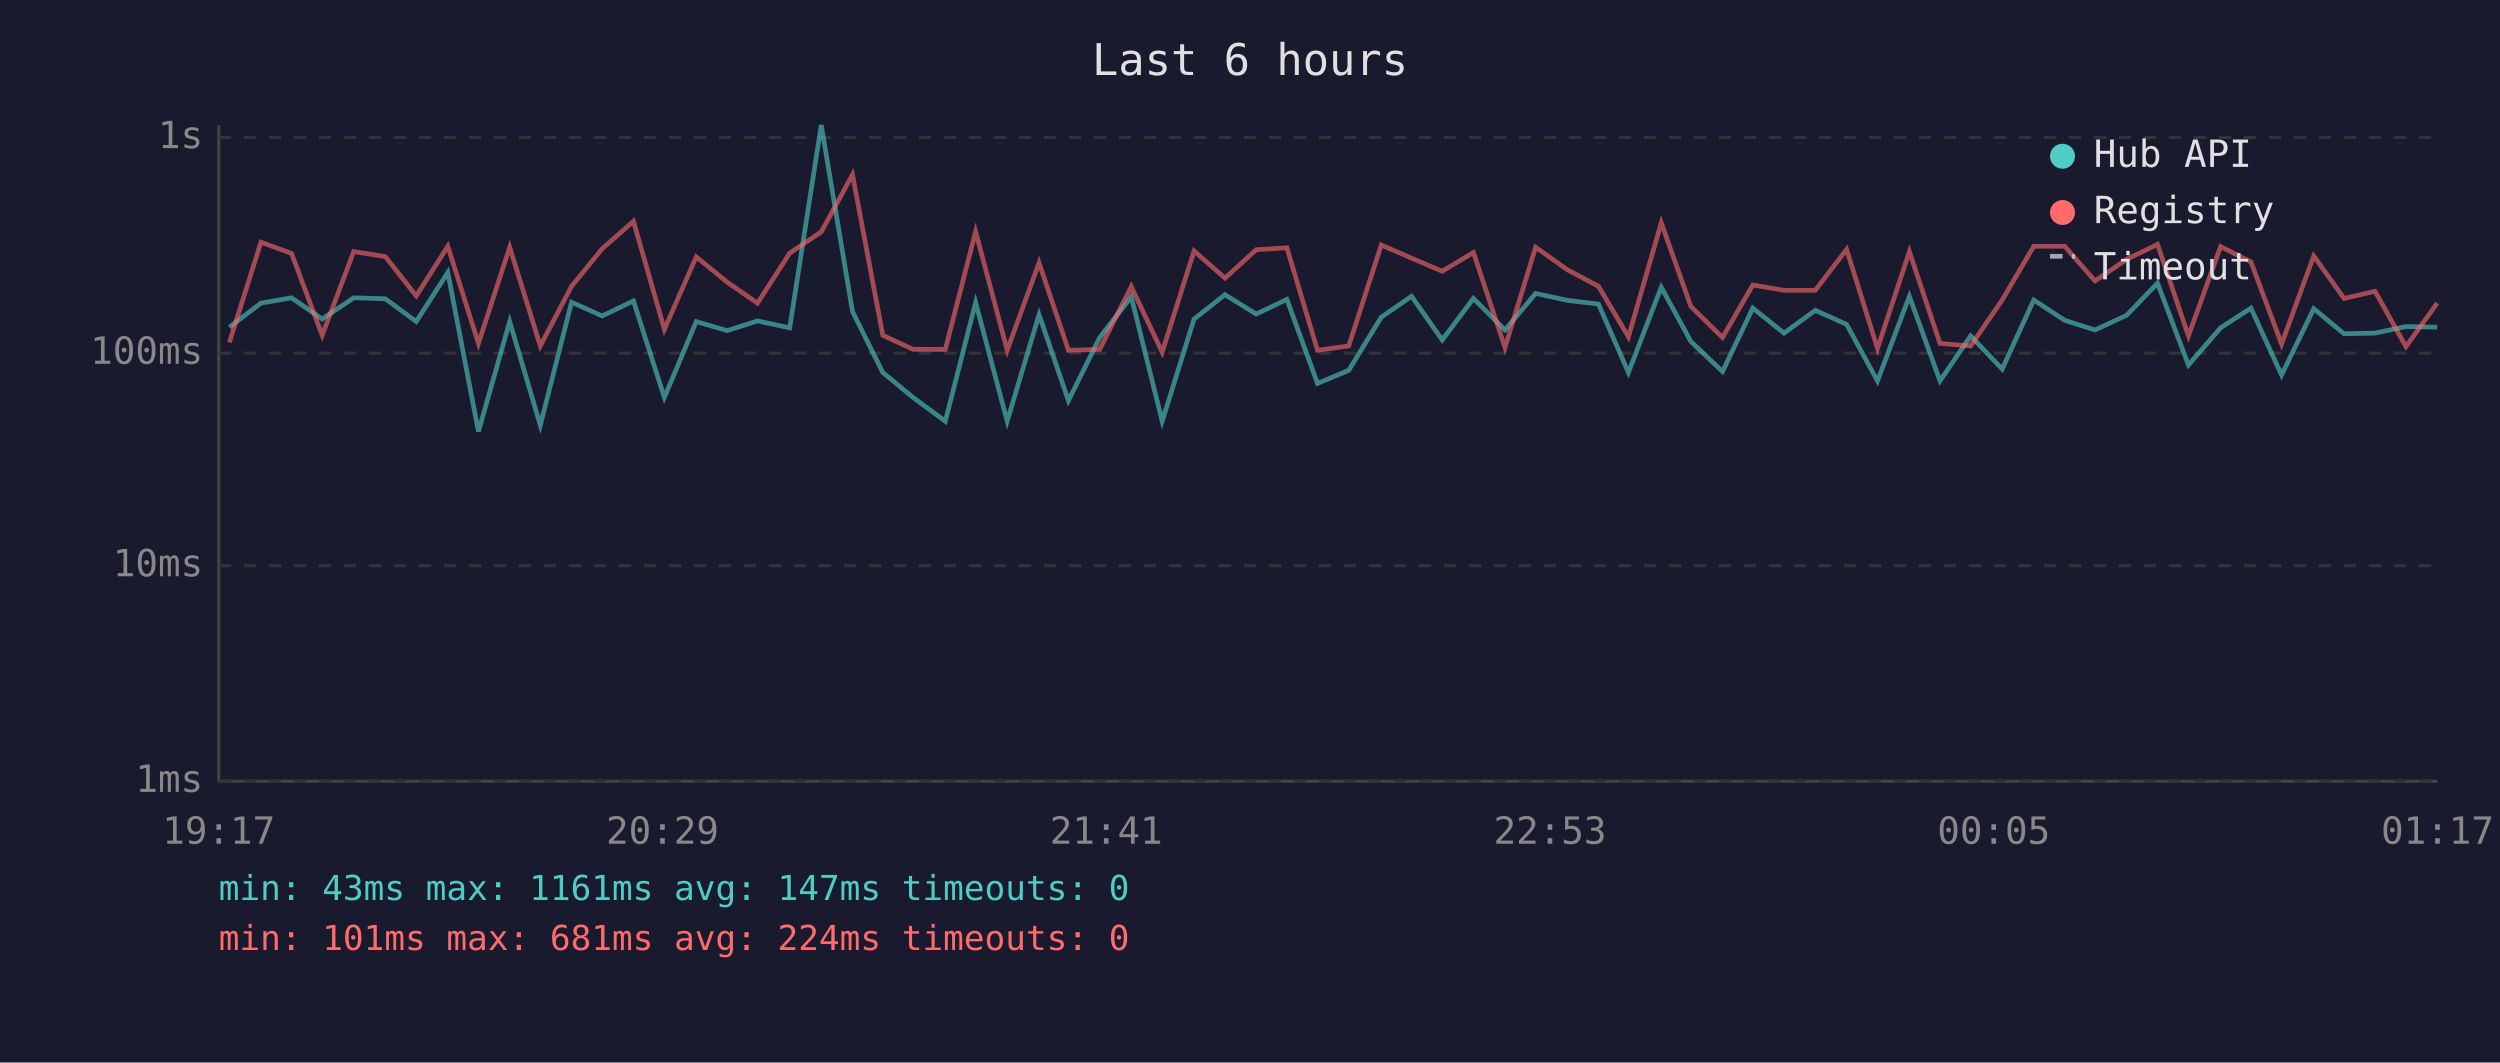
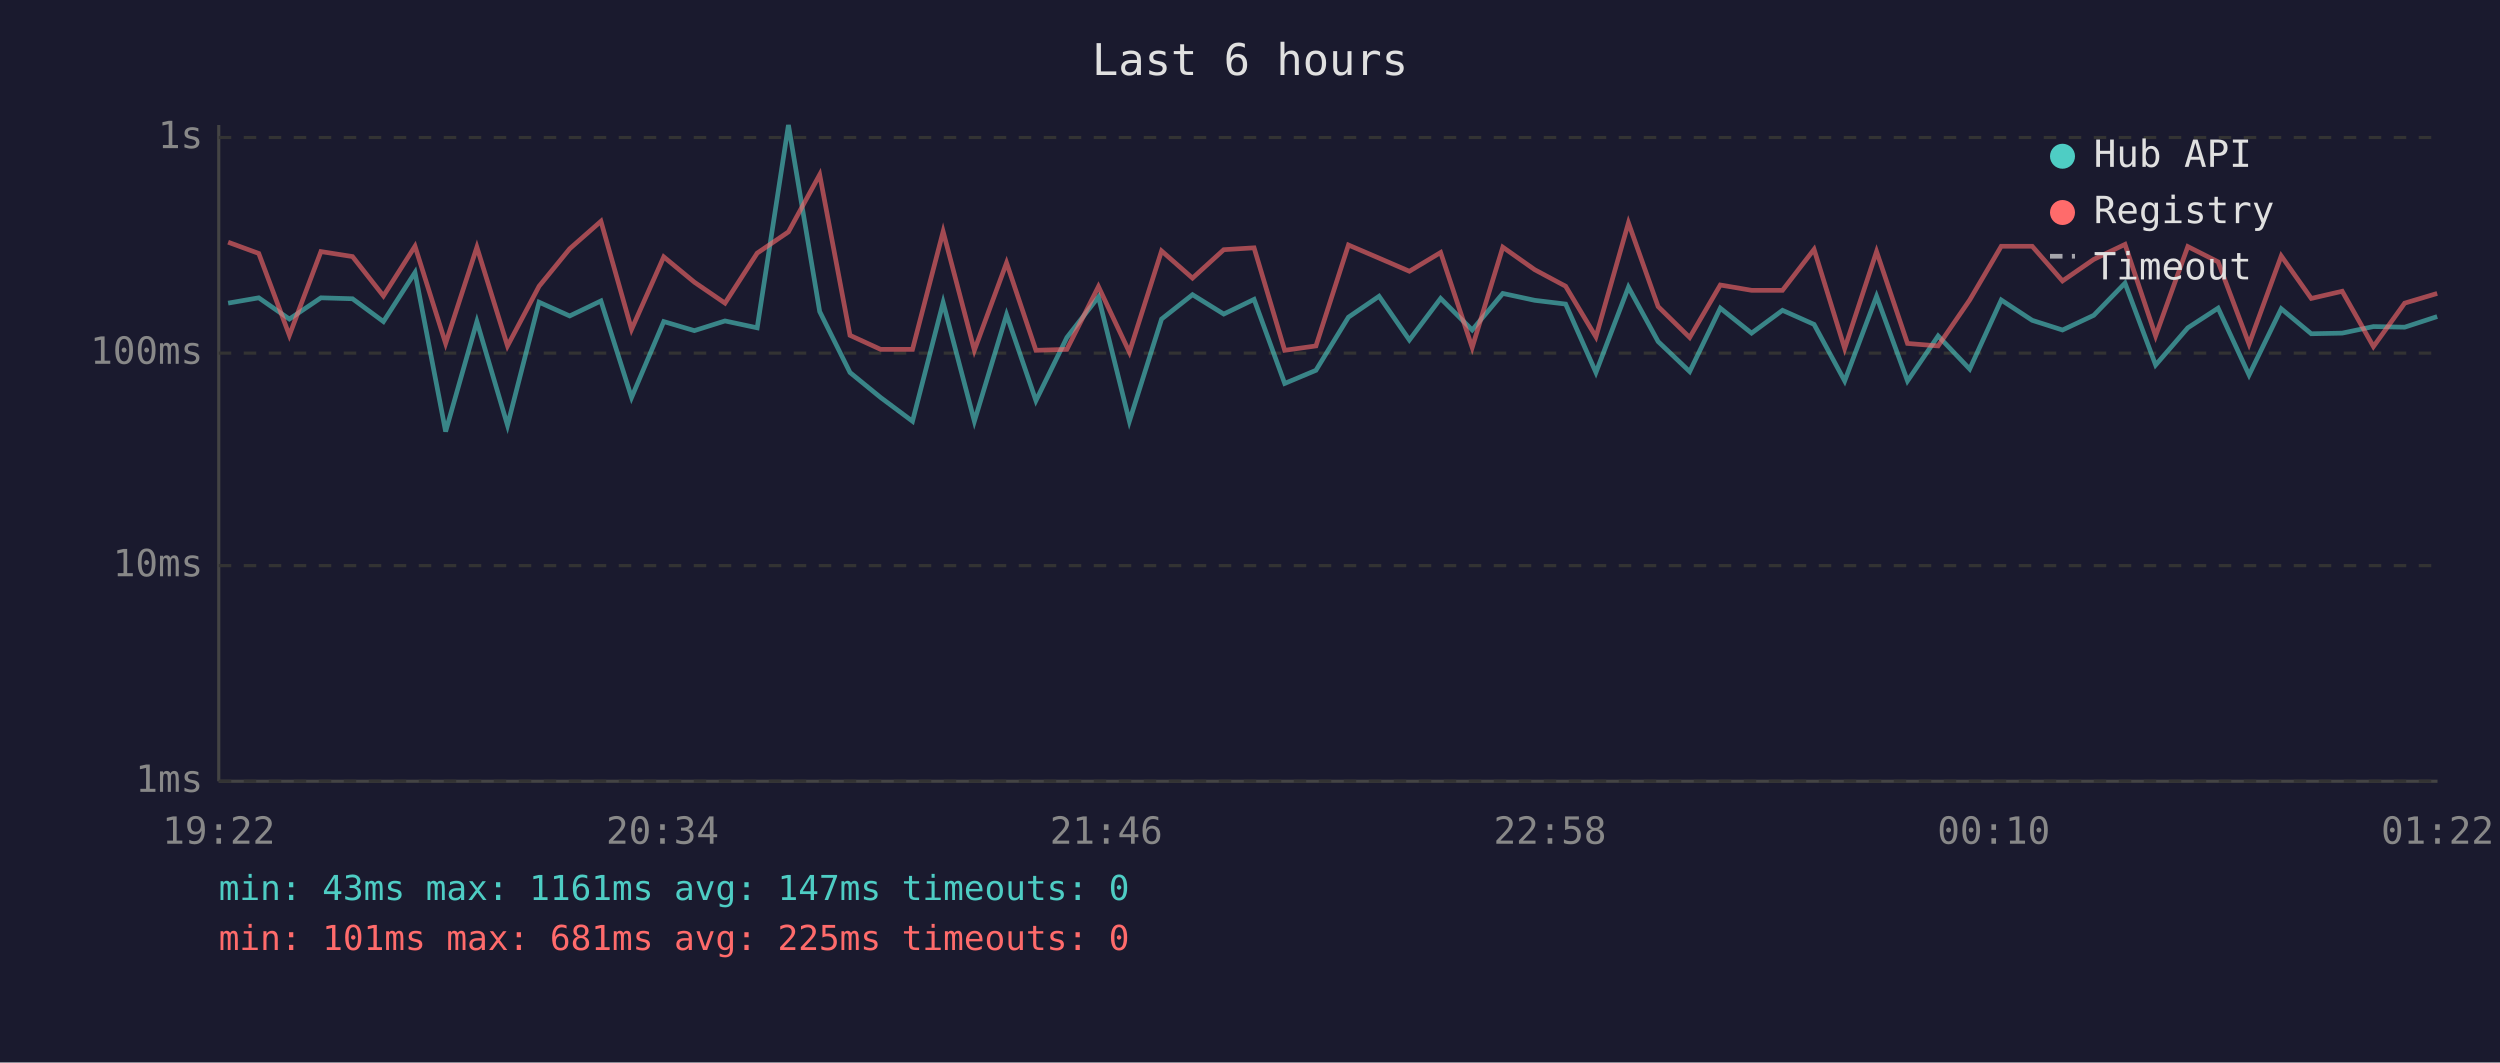
<svg xmlns="http://www.w3.org/2000/svg" viewBox="0 0 800 340" font-family="monospace" font-size="12">
  <rect width="800" height="340" fill="#1a1a2e" />
  <text x="400" y="24" fill="#e0e0e0" font-size="14" text-anchor="middle">Last 6 hours</text>
  <line x1="70" y1="40" x2="70" y2="250" stroke="#444" stroke-width="1" />
  <line x1="70" y1="250" x2="780" y2="250" stroke="#444" stroke-width="1" />
  <line x1="70" y1="250" x2="780" y2="250" stroke="#333" stroke-width="1" stroke-dasharray="4" />
  <text x="65" y="250" fill="#888" text-anchor="end" dominant-baseline="middle">1ms</text>
  <line x1="70" y1="181" x2="780" y2="181" stroke="#333" stroke-width="1" stroke-dasharray="4" />
  <text x="65" y="181" fill="#888" text-anchor="end" dominant-baseline="middle">10ms</text>
  <line x1="70" y1="113" x2="780" y2="113" stroke="#333" stroke-width="1" stroke-dasharray="4" />
  <text x="65" y="113" fill="#888" text-anchor="end" dominant-baseline="middle">100ms</text>
  <line x1="70" y1="44" x2="780" y2="44" stroke="#333" stroke-width="1" stroke-dasharray="4" />
  <text x="65" y="44" fill="#888" text-anchor="end" dominant-baseline="middle">1s</text>
-   <text x="70" y="270" fill="#888" text-anchor="middle">19:17</text>
-   <text x="212" y="270" fill="#888" text-anchor="middle">20:29</text>
-   <text x="354" y="270" fill="#888" text-anchor="middle">21:41</text>
-   <text x="496" y="270" fill="#888" text-anchor="middle">22:53</text>
-   <text x="638" y="270" fill="#888" text-anchor="middle">00:05</text>
-   <text x="780" y="270" fill="#888" text-anchor="middle">01:17</text>
-   <polyline points="73.4,104.7 83.5,97.0 93.3,95.3 103.1,102.1 113.2,95.3 123.3,95.6 133.2,102.9 143.3,87.2 153.1,138.1 163.1,102.9 172.9,136.1 182.9,96.7 192.7,101.1 202.7,96.3 212.6,127.2 222.8,102.9 232.7,105.8 242.4,102.7 252.7,104.9 262.8,40.0 272.8,99.7 282.5,119.2 292.2,127.2 302.5,134.8 312.2,96.8 322.3,134.8 332.5,100.7 341.9,128.2 351.9,108.0 362.0,95.0 371.9,134.8 382.1,102.1 392.0,94.3 402.0,100.5 411.8,95.8 421.6,122.7 431.6,118.5 442.0,101.5 451.7,94.8 461.5,108.8 471.5,95.5 481.6,105.6 491.4,93.9 501.5,96.1 511.5,97.3 521.1,119.2 531.6,91.9 541.1,109.3 551.2,118.9 560.9,98.6 570.9,106.6 580.9,99.3 590.9,103.8 600.8,121.9 611.0,94.8 620.8,121.9 630.6,107.5 640.7,118.1 650.8,96.0 660.7,102.5 670.4,105.6 680.5,100.9 690.4,90.6 700.3,116.8 710.6,104.9 720.3,98.6 730.1,120.0 740.4,98.8 750.1,106.8 760.0,106.6 769.9,104.5 779.9,104.7" fill="none" stroke="#4ecdc4" stroke-width="1.5" opacity="0.6" />
-   <polyline points="73.4,109.6 83.5,77.5 93.3,81.1 103.1,107.3 113.2,80.5 123.3,82.1 133.2,94.7 143.3,78.8 153.1,109.9 163.1,79.1 172.9,110.7 182.9,91.6 192.7,79.6 202.7,70.8 212.6,105.4 222.8,82.2 232.7,90.3 242.4,97.0 252.7,81.0 262.8,74.2 272.8,55.9 282.5,107.3 292.2,111.8 302.5,111.8 312.2,74.1 322.3,112.1 332.5,84.1 341.9,112.1 351.9,111.8 362.0,91.7 371.9,112.7 382.1,80.3 392.0,89.0 402.0,79.9 411.8,79.3 421.6,112.1 431.6,110.7 442.0,78.4 451.7,82.6 461.5,86.8 471.5,80.8 481.6,111.2 491.4,79.1 501.5,86.3 511.5,91.6 521.1,107.8 531.6,71.3 541.1,98.1 551.2,108.0 560.9,91.2 570.9,92.9 580.9,92.9 590.9,79.8 600.8,111.5 611.0,80.5 620.8,109.9 630.6,110.7 640.7,96.0 650.8,78.8 660.7,78.8 670.4,89.9 680.5,83.0 690.4,78.2 700.3,107.5 710.6,78.9 720.3,83.8 730.1,110.1 740.4,81.9 750.1,95.5 760.0,93.2 769.9,110.9 779.9,97.0" fill="none" stroke="#ff6b6b" stroke-width="1.5" opacity="0.6" />
+   <text x="70" y="270" fill="#888" text-anchor="middle">19:22</text>
+   <text x="212" y="270" fill="#888" text-anchor="middle">20:34</text>
+   <text x="354" y="270" fill="#888" text-anchor="middle">21:46</text>
+   <text x="496" y="270" fill="#888" text-anchor="middle">22:58</text>
+   <text x="638" y="270" fill="#888" text-anchor="middle">00:10</text>
+   <text x="780" y="270" fill="#888" text-anchor="middle">01:22</text>
+   <polyline points="73.0,97.0 82.8,95.3 92.6,102.1 102.7,95.3 112.8,95.6 122.7,102.9 132.8,87.2 142.6,138.1 152.6,102.9 162.4,136.1 172.5,96.7 182.3,101.1 192.3,96.3 202.1,127.2 212.4,102.9 222.2,105.8 232.0,102.7 242.3,104.9 252.3,40.0 262.3,99.7 272.0,119.2 281.8,127.2 292.0,134.8 301.8,96.8 311.8,134.8 322.1,100.7 331.5,128.2 341.4,108.0 351.5,95.0 361.4,134.8 371.7,102.1 381.6,94.3 391.6,100.5 401.3,95.8 411.1,122.7 421.1,118.5 431.5,101.5 441.3,94.8 451.0,108.8 461.0,95.5 471.1,105.6 480.9,93.9 491.1,96.1 501.0,97.3 510.7,119.2 521.1,91.9 530.6,109.3 540.7,118.9 550.5,98.6 560.5,106.6 570.4,99.3 580.5,103.8 590.3,121.9 600.5,94.8 610.4,121.9 620.2,107.5 630.3,118.1 640.4,96.0 650.3,102.5 660.0,105.6 670.0,100.9 680.0,90.6 689.8,116.8 700.1,104.9 709.8,98.6 719.7,120.0 730.0,98.8 739.6,106.8 749.5,106.6 759.5,104.5 769.5,104.7 779.9,101.3" fill="none" stroke="#4ecdc4" stroke-width="1.5" opacity="0.6" />
+   <polyline points="73.0,77.5 82.8,81.1 92.6,107.3 102.7,80.5 112.8,82.1 122.7,94.7 132.8,78.8 142.6,109.9 152.6,79.1 162.4,110.7 172.5,91.6 182.3,79.6 192.3,70.8 202.1,105.4 212.4,82.2 222.2,90.3 232.0,97.0 242.3,81.0 252.3,74.2 262.3,55.9 272.0,107.3 281.8,111.8 292.0,111.8 301.8,74.1 311.8,112.1 322.1,84.1 331.5,112.1 341.4,111.8 351.5,91.7 361.4,112.7 371.7,80.3 381.6,89.0 391.6,79.9 401.3,79.3 411.1,112.1 421.1,110.7 431.5,78.4 441.3,82.6 451.0,86.8 461.0,80.8 471.1,111.2 480.9,79.1 491.1,86.3 501.0,91.6 510.7,107.8 521.1,71.3 530.6,98.1 540.7,108.0 550.5,91.2 560.5,92.9 570.4,92.9 580.5,79.8 590.3,111.5 600.5,80.5 610.4,109.9 620.2,110.7 630.3,96.0 640.4,78.8 650.3,78.8 660.0,89.9 670.0,83.0 680.0,78.2 689.8,107.5 700.1,78.9 709.8,83.8 719.7,110.1 730.0,81.9 739.6,95.5 749.5,93.2 759.5,110.9 769.5,97.0 779.9,93.9" fill="none" stroke="#ff6b6b" stroke-width="1.5" opacity="0.6" />
  <circle cx="660" cy="50" r="4" fill="#4ecdc4" />
  <text x="670" y="50" fill="#e0e0e0" dominant-baseline="middle">Hub API</text>
  <circle cx="660" cy="68" r="4" fill="#ff6b6b" />
  <text x="670" y="68" fill="#e0e0e0" dominant-baseline="middle">Registry</text>
  <line x1="656" y1="82" x2="664" y2="82" stroke="#e0e0e0" stroke-width="1.5" stroke-dasharray="4,3" opacity="0.7" />
  <text x="670" y="86" fill="#e0e0e0" dominant-baseline="middle">Timeout</text>
  <text x="70" y="288" fill="#4ecdc4" font-size="11">min: 43ms  max: 1161ms  avg: 147ms  timeouts: 0</text>
-   <text x="70" y="304" fill="#ff6b6b" font-size="11">min: 101ms  max: 681ms  avg: 224ms  timeouts: 0</text>
+   <text x="70" y="304" fill="#ff6b6b" font-size="11">min: 101ms  max: 681ms  avg: 225ms  timeouts: 0</text>
</svg>
